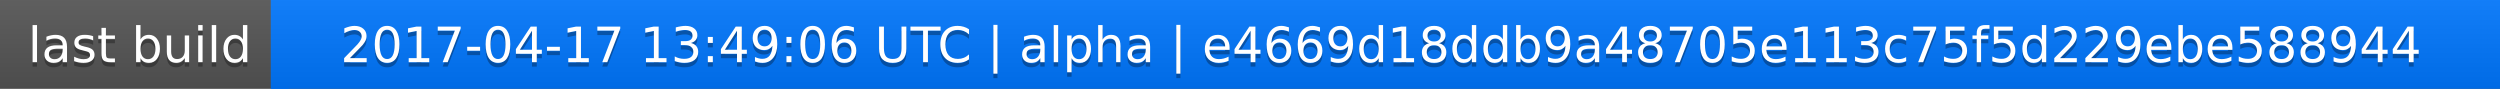
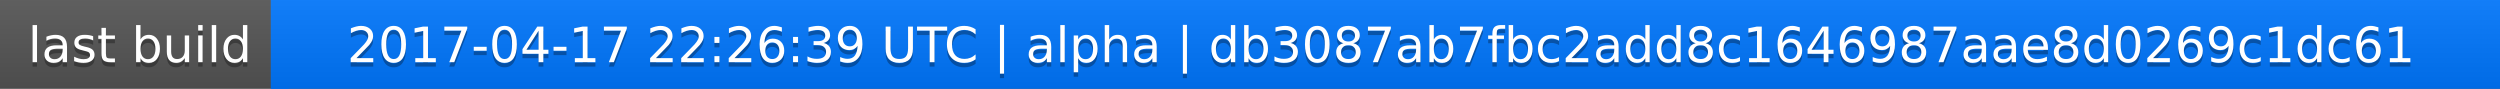
<svg xmlns="http://www.w3.org/2000/svg" width="563" height="20">
  <linearGradient id="a" x2="0" y2="100%">
    <stop offset="0" stop-color="#bbb" stop-opacity=".1" />
    <stop offset="1" stop-opacity=".1" />
  </linearGradient>
  <rect rx="0" width="563" height="20" fill="#555" />
  <rect rx="0" x="61" width="502" height="20" fill="#07f" />
  <path fill="#07f" d="M61 0h4v20h-4z" />
  <rect rx="0" width="563" height="20" fill="url(#a)" />
  <g fill="#fff" text-anchor="middle" font-family="DejaVu Sans,Verdana,Geneva,sans-serif" font-size="11">
    <text x="31.5" y="15" fill="#010101" fill-opacity=".3">last build</text>
    <text x="31.5" y="14">last build</text>
-     <text x="311" y="15" fill="#010101" fill-opacity=".3">2017-04-17 13:49:06 UTC | alpha | e4669d18ddb9a48705e113c75f5d229ebe588944</text>
-     <text x="311" y="14">2017-04-17 13:49:06 UTC | alpha | e4669d18ddb9a48705e113c75f5d229ebe588944</text>
+     <text x="311" y="15" fill="#010101" fill-opacity=".3">2017-04-17 22:26:39 UTC | alpha | db3087ab7fbc2add8c1646987aae8d0269c1dc61</text>
+     <text x="311" y="14">2017-04-17 22:26:39 UTC | alpha | db3087ab7fbc2add8c1646987aae8d0269c1dc61</text>
  </g>
</svg>
